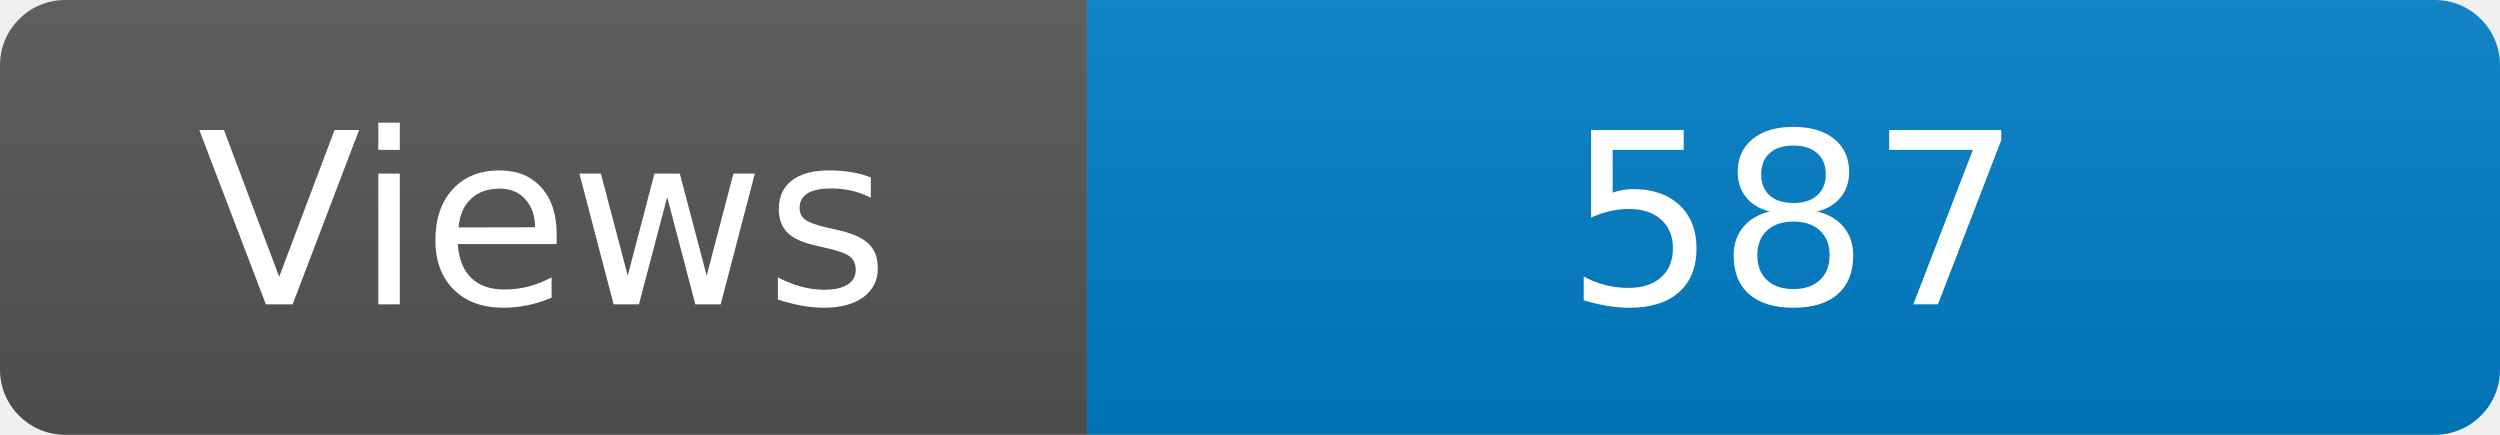
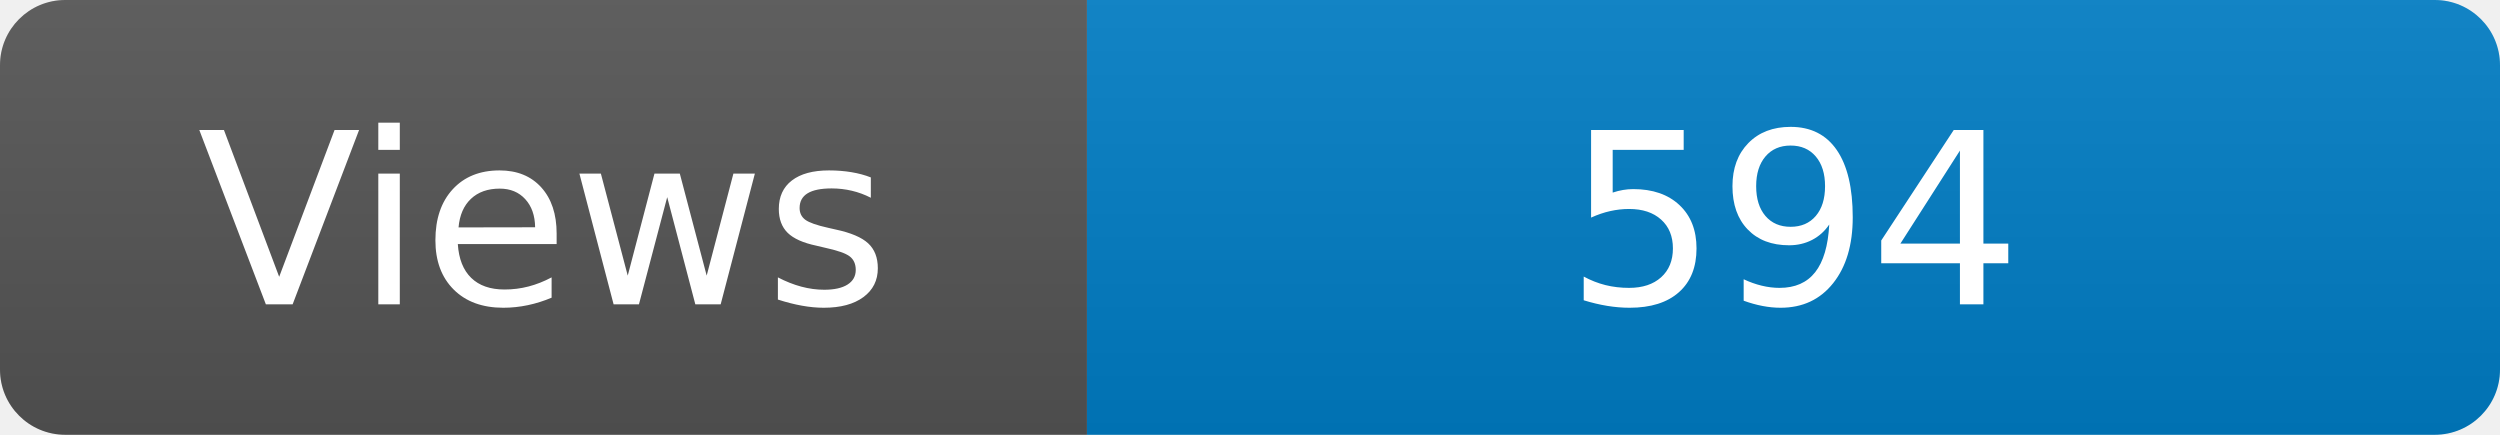
<svg xmlns="http://www.w3.org/2000/svg" width="115" height="20" role="img" aria-label="Maintained?: yes">
  <linearGradient id="s" x2="0" y2="100%">
    <stop offset="0" stop-color="#bbb" stop-opacity=".1" />
    <stop offset="1" stop-opacity=".1" />
  </linearGradient>
  <clipPath id="r">
    <rect width="115" height="20" rx="3" fill="#fff" />
  </clipPath>
  <g clip-path="url(#r)">
    <rect width="50" height="20" fill="#555" />
    <rect x="50" width="160" height="20" fill="#007ec6" />
    <rect width="115" height="20" fill="url(#s)" />
  </g>
  <g fill="#fff" text-anchor="middle" font-family="Verdana,Geneva,DejaVu Sans,sans-serif" font-size="110">
    <text x="250" y="140" transform="scale(.1)" fill="#fff">Views</text>
-     <text x="825" y="140" transform="scale(.1)" fill="#fff">587</text>
+     <text x="825" y="140" transform="scale(.1)" fill="#fff">594</text>
  </g>
</svg>
